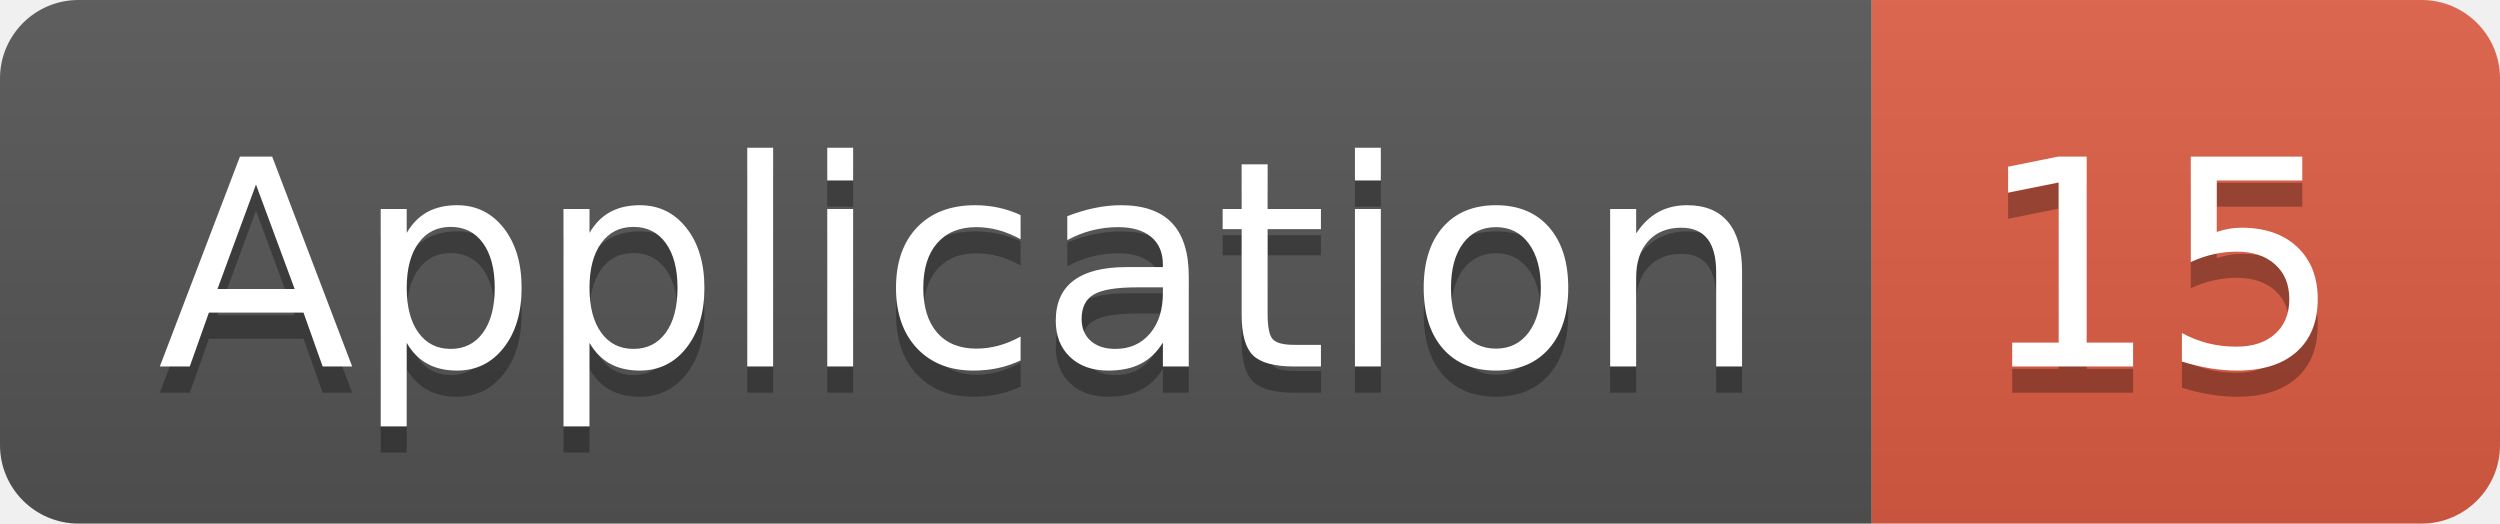
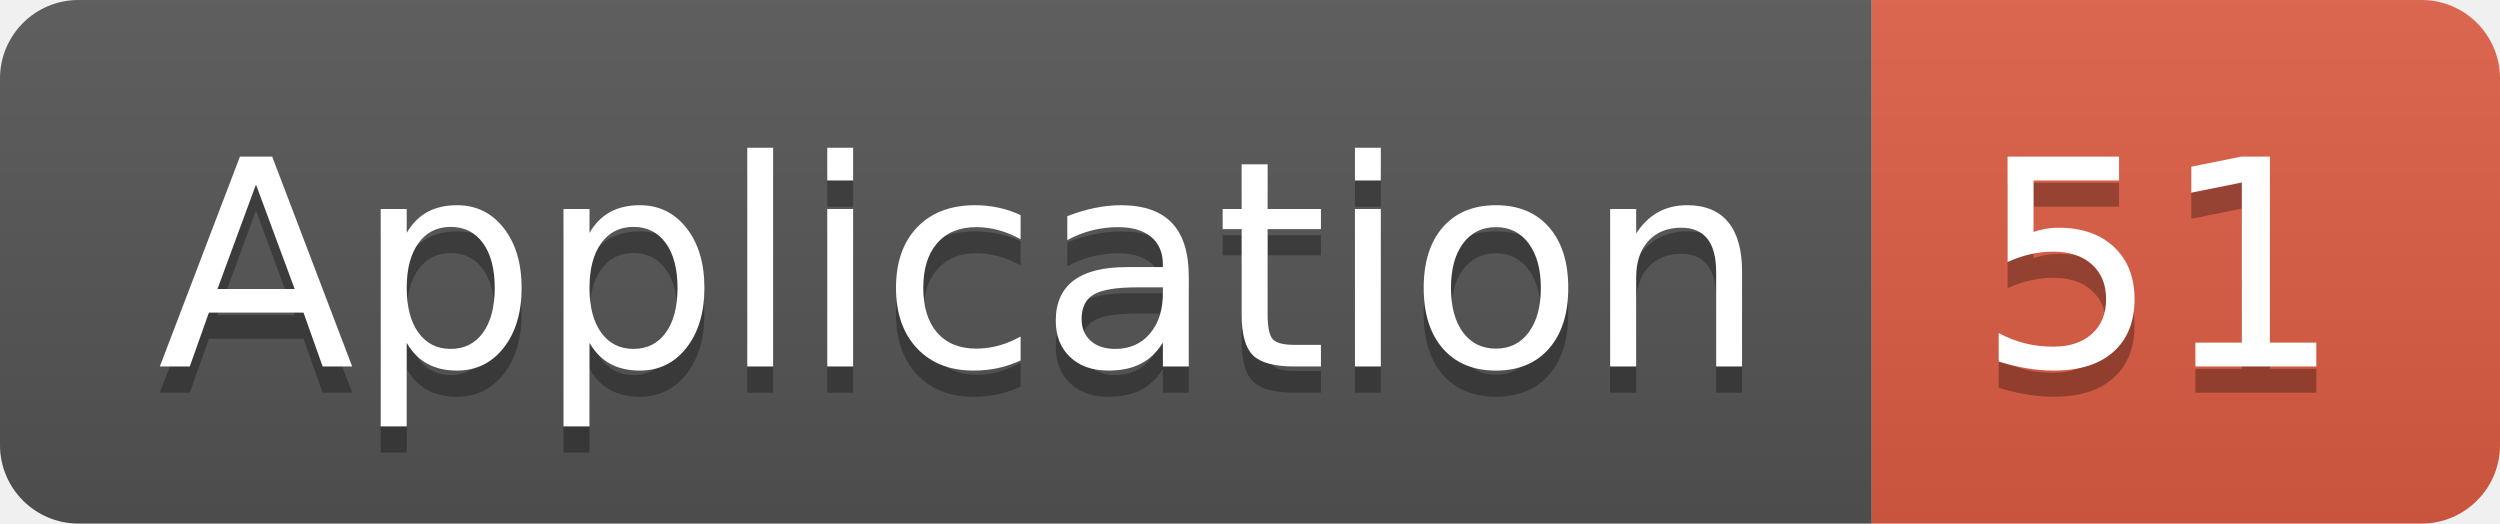
<svg xmlns="http://www.w3.org/2000/svg" width="95.5" height="20">
  <linearGradient id="smooth" x2="0" y2="100%">
    <stop offset="0" stop-color="#bbb" stop-opacity=".1" />
    <stop offset="1" stop-opacity=".1" />
  </linearGradient>
  <clipPath id="round">
    <rect width="95.5" height="20" rx="3" fill="#fff" />
  </clipPath>
  <g clip-path="url(#round)">
    <rect width="71.5" height="20" fill="#555" />
    <rect x="71.5" width="24.0" height="20" fill="#e05d44" />
    <rect width="95.5" height="20" fill="url(#smooth)" />
  </g>
  <g fill="#fff" text-anchor="middle" font-family="DejaVu Sans,Verdana,Geneva,sans-serif" font-size="110">
    <text x="367.5" y="150" fill="#010101" fill-opacity=".3" transform="scale(0.1)" textLength="615.0" lengthAdjust="spacing">Application</text>
    <text x="367.5" y="140" transform="scale(0.1)" textLength="615.0" lengthAdjust="spacing">Application</text>
-     <text x="825.0" y="150" fill="#010101" fill-opacity=".3" transform="scale(0.1)" textLength="140.0" lengthAdjust="spacing">15</text>
-     <text x="825.0" y="140" transform="scale(0.1)" textLength="140.0" lengthAdjust="spacing">15</text>
+     <text x="825.0" y="150" fill="#010101" fill-opacity=".3" transform="scale(0.1)" textLength="140.0" lengthAdjust="spacing">51</text>
+     <text x="825.0" y="140" transform="scale(0.1)" textLength="140.0" lengthAdjust="spacing">51</text>
  </g>
</svg>
